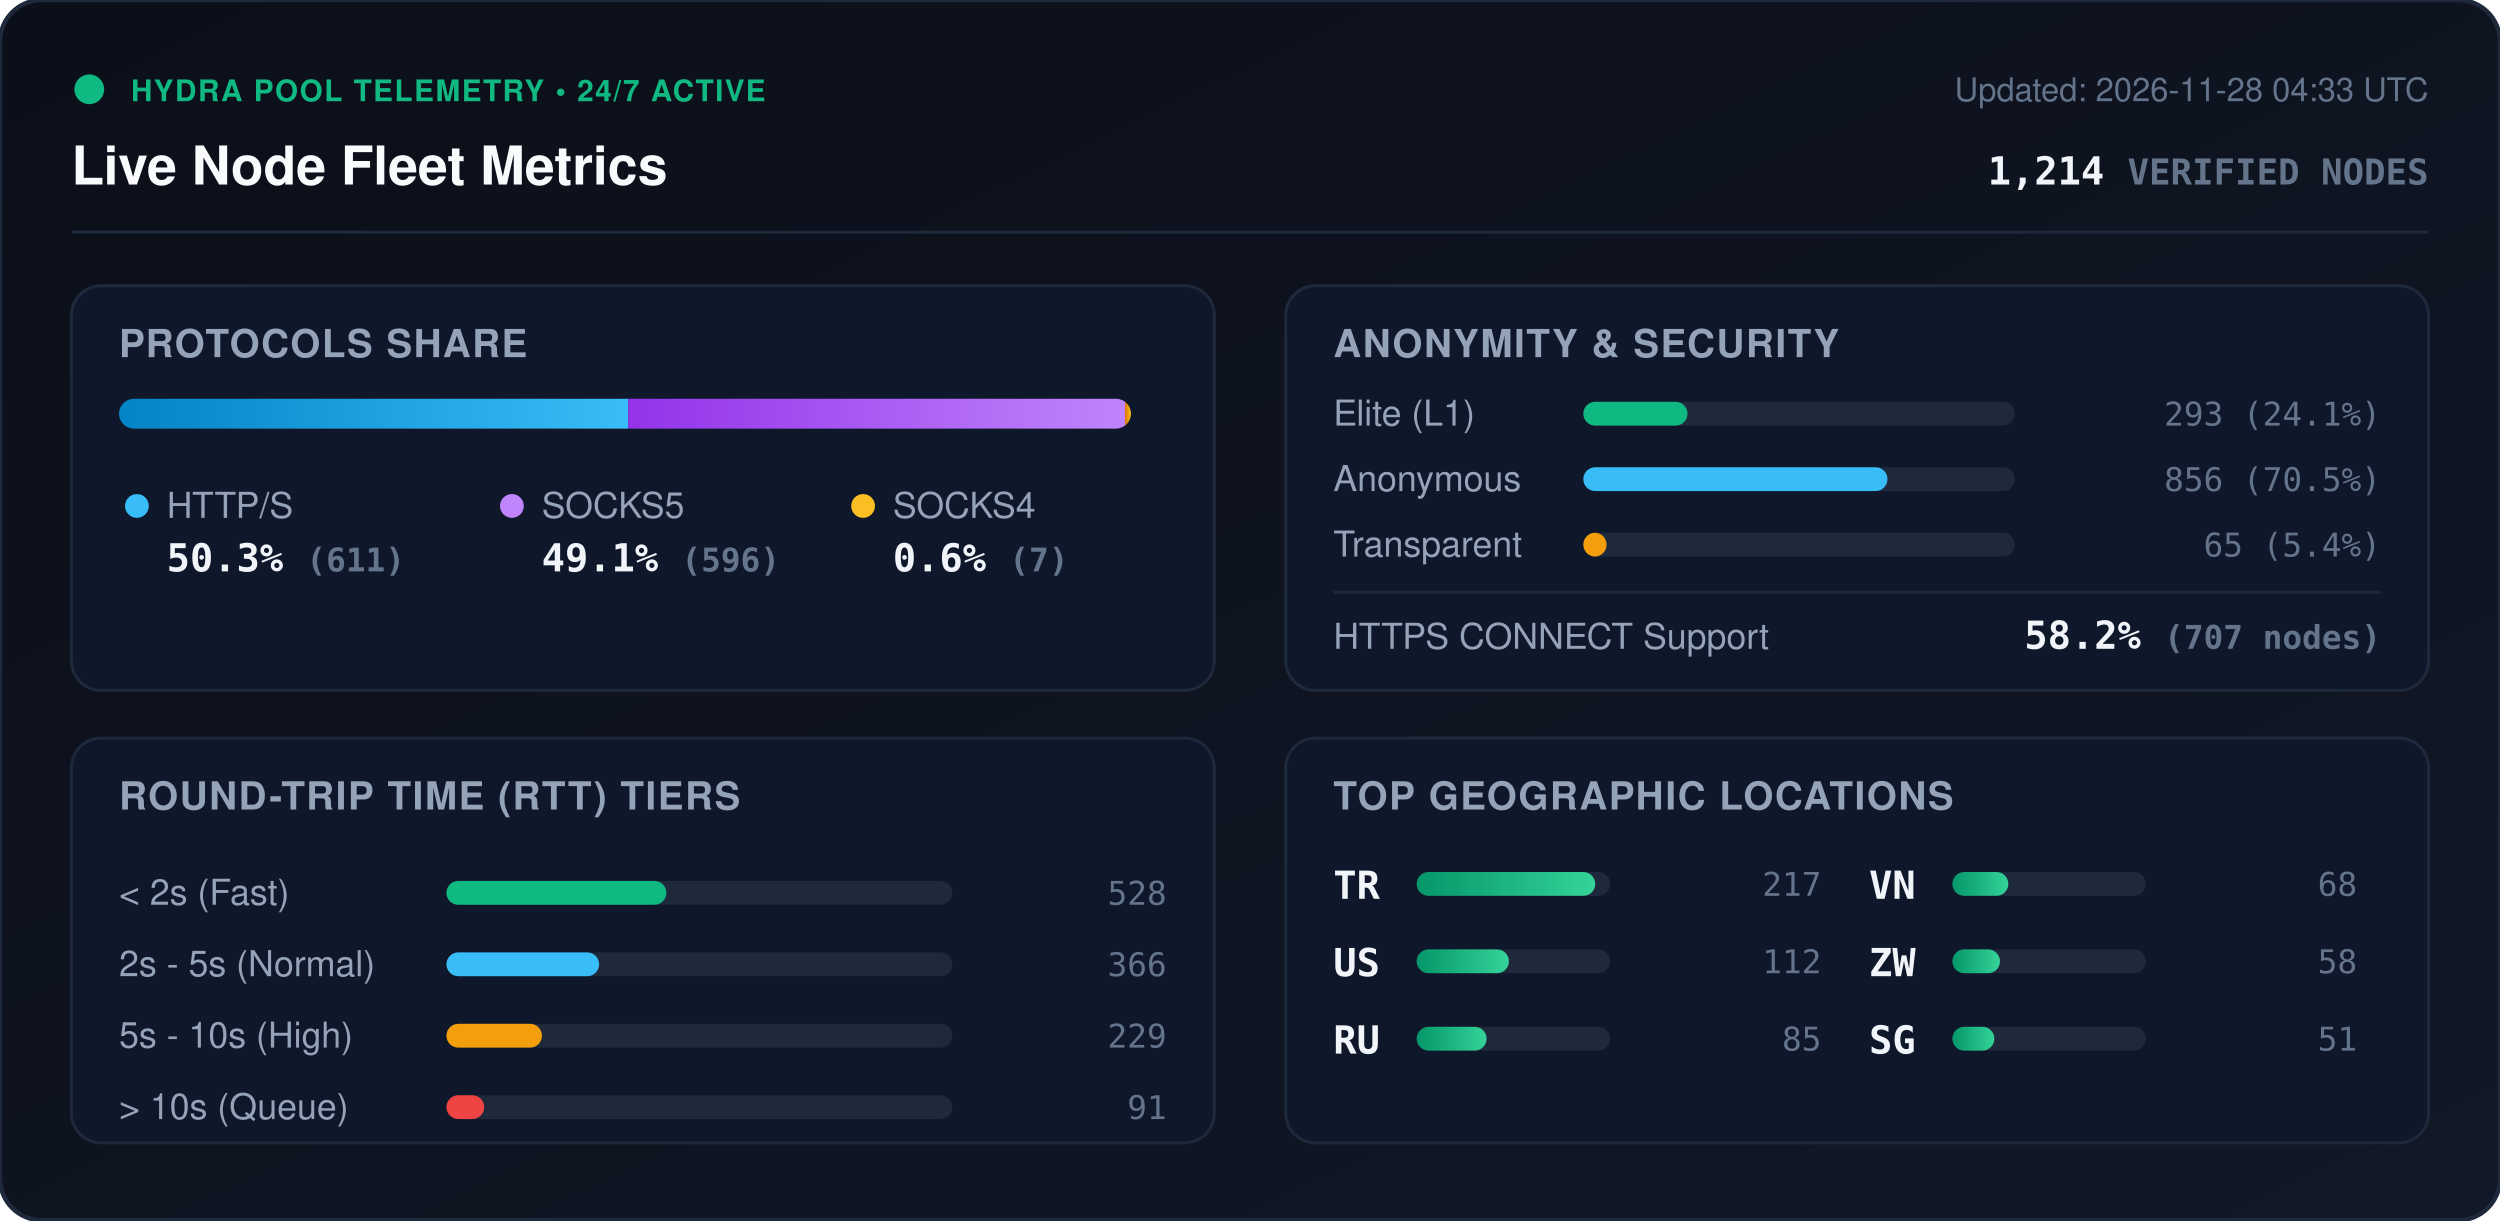
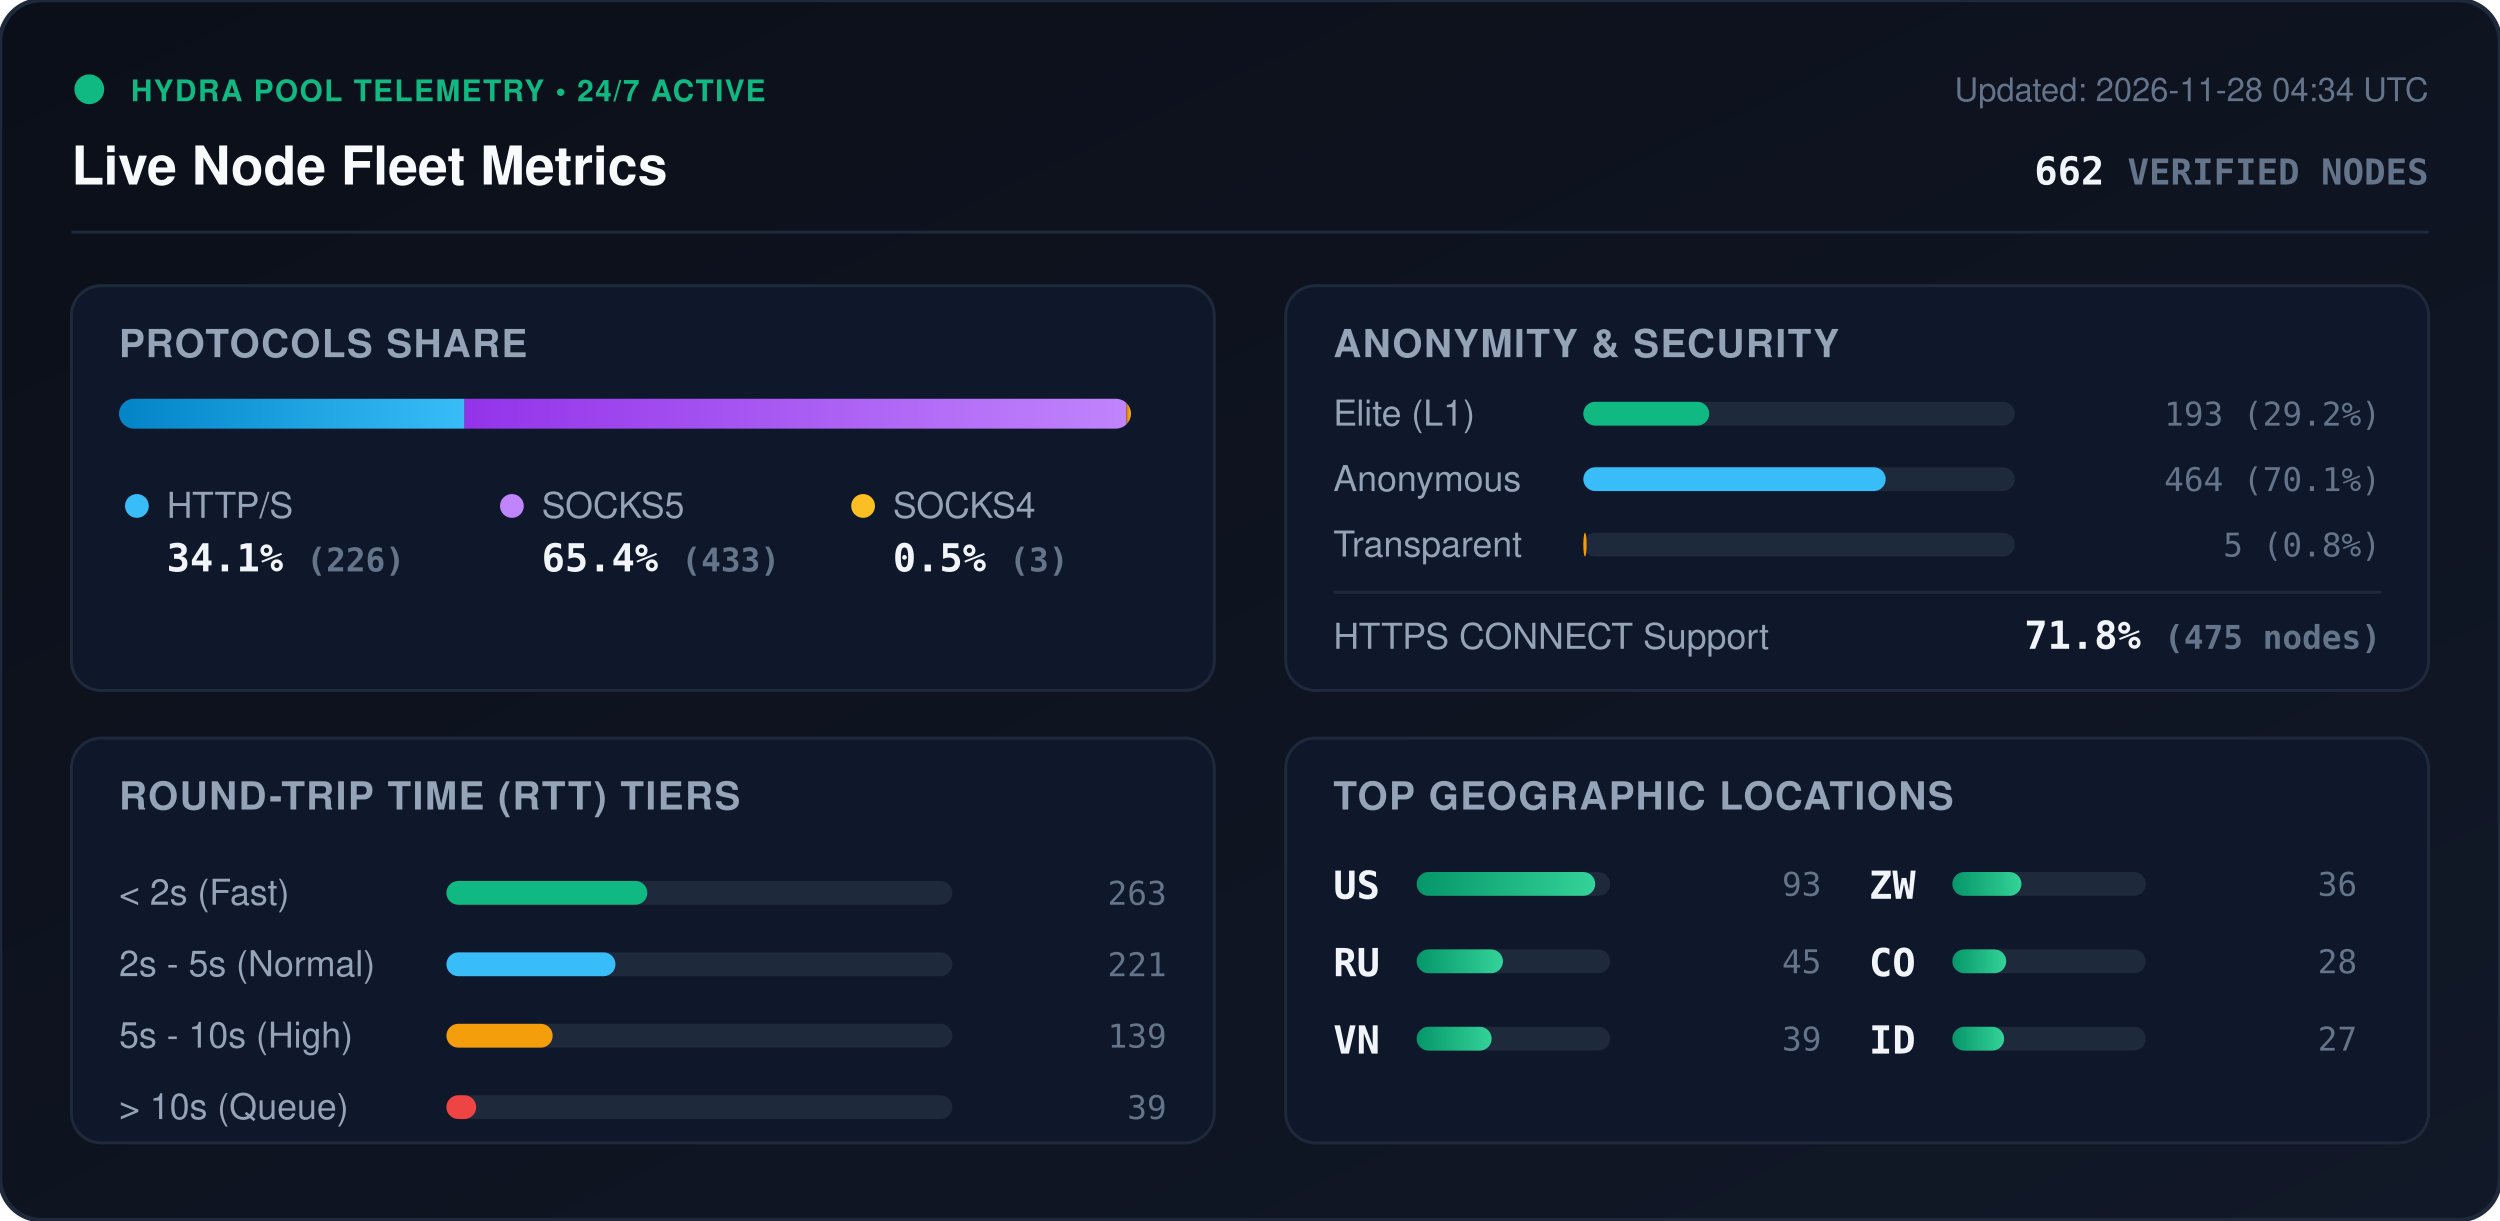
<svg xmlns="http://www.w3.org/2000/svg" viewBox="0 0 840 410" width="840" height="410" style="max-width: 100%; height: auto;">
  <defs>
    <linearGradient id="bg" x1="0%" y1="0%" x2="100%" y2="100%">
      <stop offset="0%" stop-color="#0b0f19" />
      <stop offset="100%" stop-color="#111827" />
    </linearGradient>
    <linearGradient id="bar-http" x1="0%" y1="0%" x2="100%" y2="0%">
      <stop offset="0%" stop-color="#0284c7" />
      <stop offset="100%" stop-color="#38bdf8" />
    </linearGradient>
    <linearGradient id="bar-socks5" x1="0%" y1="0%" x2="100%" y2="0%">
      <stop offset="0%" stop-color="#9333ea" />
      <stop offset="100%" stop-color="#c084fc" />
    </linearGradient>
    <linearGradient id="bar-socks4" x1="0%" y1="0%" x2="100%" y2="0%">
      <stop offset="0%" stop-color="#d97706" />
      <stop offset="100%" stop-color="#fbbf24" />
    </linearGradient>
    <linearGradient id="bar-green" x1="0%" y1="0%" x2="100%" y2="0%">
      <stop offset="0%" stop-color="#059669" />
      <stop offset="100%" stop-color="#34d399" />
    </linearGradient>
    <clipPath id="prog-track-clip">
      <rect width="340.0" height="10" rx="5" />
    </clipPath>
    <style>
      .title { font: 700 18px -apple-system, BlinkMacSystemFont, 'Segoe UI', Helvetica, Arial, sans-serif; fill: #f8fafc; }
      .sub { font: 500 11px -apple-system, BlinkMacSystemFont, 'Segoe UI', Helvetica, Arial, sans-serif; fill: #64748b; }
      .section-hdr { font: 600 13px -apple-system, BlinkMacSystemFont, 'Segoe UI', Helvetica, Arial, sans-serif; fill: #94a3b8; letter-spacing: 0.5px; }
      .metric-val { font: 700 13px -apple-system, BlinkMacSystemFont, 'Segoe UI', Helvetica, Arial, sans-serif; fill: #f1f5f9; }
      .metric-lbl { font: 500 12px -apple-system, BlinkMacSystemFont, 'Segoe UI', Helvetica, Arial, sans-serif; fill: #94a3b8; }
      .badge-txt { font: 700 10px -apple-system, BlinkMacSystemFont, 'Segoe UI', Helvetica, Arial, sans-serif; fill: #10b981; letter-spacing: 0.5px; }
      .mono { font-family: ui-monospace, SFMono-Regular, Menlo, Monaco, Consolas, monospace; }
      .pulse { animation: beacon 2s infinite ease-in-out; }
      @keyframes beacon { 0%, 100% { opacity: 1; } 50% { opacity: 0.35; } }
    </style>
  </defs>
  <rect width="840" height="410" rx="14" fill="url(#bg)" stroke="#1e293b" stroke-width="1.5" />
  <g transform="translate(24, 24)">
    <circle cx="6" cy="6" r="5" fill="#10b981" class="pulse" />
    <text x="20" y="10" class="badge-txt">HYDRA POOL TELEMETRY • 24/7 ACTIVE</text>
    <text x="0" y="38" class="title">Live Node Fleet Metrics</text>
-     <text x="792" y="10" text-anchor="end" class="sub">Updated: 2026-11-28 04:33 UTC</text>
-     <text x="792" y="38" text-anchor="end" class="metric-val mono" fill="#38bdf8">1,214 <tspan font-size="12" fill="#64748b">VERIFIED NODES</tspan>
+     <text x="792" y="10" text-anchor="end" class="sub">Updated: 2026-11-28 04:34 UTC</text>
+     <text x="792" y="38" text-anchor="end" class="metric-val mono" fill="#38bdf8">662 <tspan font-size="12" fill="#64748b">VERIFIED NODES</tspan>
    </text>
  </g>
  <line x1="24" y1="78" x2="816" y2="78" stroke="#1e293b" stroke-width="1" />
  <g transform="translate(24, 96)">
    <rect width="384" height="136" rx="10" fill="#0f172a" stroke="#1e293b" />
    <text x="16" y="24" class="section-hdr">PROTOCOLS SHARE</text>
    <g transform="translate(16, 38)">
      <rect width="340.0" height="10" rx="5" fill="#1e293b" />
      <g clip-path="url(#prog-track-clip)">
-         <rect x="0" width="171.1" height="10" fill="url(#bar-http)" />
-         <rect x="171.1" width="166.9" height="10" fill="url(#bar-socks5)" />
-         <rect x="338.0" width="2.0" height="10" fill="url(#bar-socks4)" />
+         <rect x="0" width="116.1" height="10" fill="url(#bar-http)" />
+         <rect x="116.1" width="222.4" height="10" fill="url(#bar-socks5)" />
+         <rect x="338.5" width="1.5" height="10" fill="url(#bar-socks4)" />
      </g>
    </g>
    <g transform="translate(16, 68)">
      <circle cx="6" cy="6" r="4" fill="#38bdf8" />
      <text x="16" y="10" class="metric-lbl">HTTP/S</text>
-       <text x="16" y="28" class="metric-val mono">50.3% <tspan font-size="11" fill="#64748b">(611)</tspan>
+       <text x="16" y="28" class="metric-val mono">34.1% <tspan font-size="11" fill="#64748b">(226)</tspan>
      </text>
      <circle cx="132" cy="6" r="4" fill="#c084fc" />
      <text x="142" y="10" class="metric-lbl">SOCKS5</text>
-       <text x="142" y="28" class="metric-val mono">49.1% <tspan font-size="11" fill="#64748b">(596)</tspan>
+       <text x="142" y="28" class="metric-val mono">65.4% <tspan font-size="11" fill="#64748b">(433)</tspan>
      </text>
      <circle cx="250" cy="6" r="4" fill="#fbbf24" />
      <text x="260" y="10" class="metric-lbl">SOCKS4</text>
-       <text x="260" y="28" class="metric-val mono">0.6% <tspan font-size="11" fill="#64748b">(7)</tspan>
+       <text x="260" y="28" class="metric-val mono">0.5% <tspan font-size="11" fill="#64748b">(3)</tspan>
      </text>
    </g>
  </g>
  <g transform="translate(432, 96)">
    <rect width="384" height="136" rx="10" fill="#0f172a" stroke="#1e293b" />
    <text x="16" y="24" class="section-hdr">ANONYMITY &amp; SECURITY</text>
    <text x="16" y="47" class="metric-lbl">Elite (L1)</text>
    <rect x="100" y="39" width="145.0" height="8" rx="4" fill="#1e293b" />
-     <rect x="100" y="39" width="35.0" height="8" rx="4" fill="#10b981" />
-     <text x="368" y="47" text-anchor="end" class="mono sub" fill="#e2e8f0">293 (24.1%)</text>
+     <rect x="100" y="39" width="42.3" height="8" rx="4" fill="#10b981" />
+     <text x="368" y="47" text-anchor="end" class="mono sub" fill="#e2e8f0">193 (29.2%)</text>
    <text x="16" y="69" class="metric-lbl">Anonymous</text>
    <rect x="100" y="61" width="145.0" height="8" rx="4" fill="#1e293b" />
-     <rect x="100" y="61" width="102.2" height="8" rx="4" fill="#38bdf8" />
-     <text x="368" y="69" text-anchor="end" class="mono sub" fill="#e2e8f0">856 (70.5%)</text>
+     <rect x="100" y="61" width="101.6" height="8" rx="4" fill="#38bdf8" />
+     <text x="368" y="69" text-anchor="end" class="mono sub" fill="#e2e8f0">464 (70.1%)</text>
    <text x="16" y="91" class="metric-lbl">Transparent</text>
    <rect x="100" y="83" width="145.0" height="8" rx="4" fill="#1e293b" />
-     <rect x="100" y="83" width="7.8" height="8" rx="4" fill="#f59e0b" />
-     <text x="368" y="91" text-anchor="end" class="mono sub" fill="#e2e8f0">65 (5.4%)</text>
+     <rect x="100" y="83" width="1.1" height="8" rx="4" fill="#f59e0b" />
+     <text x="368" y="91" text-anchor="end" class="mono sub" fill="#e2e8f0">5 (0.8%)</text>
    <line x1="16" y1="103" x2="368" y2="103" stroke="#1e293b" stroke-width="1" />
    <text x="16" y="122" class="metric-lbl">HTTPS CONNECT Support</text>
-     <text x="368" y="122" text-anchor="end" class="metric-val mono" fill="#34d399">58.2% <tspan font-size="11" fill="#64748b">(707 nodes)</tspan>
+     <text x="368" y="122" text-anchor="end" class="metric-val mono" fill="#34d399">71.8% <tspan font-size="11" fill="#64748b">(475 nodes)</tspan>
    </text>
  </g>
  <g transform="translate(24, 248)">
    <rect width="384" height="136" rx="10" fill="#0f172a" stroke="#1e293b" />
    <text x="16" y="24" class="section-hdr">ROUND-TRIP TIME (RTT) TIERS</text>
    <g transform="translate(16, 42)">
      <text x="0" y="14" class="metric-lbl">&lt; 2s (Fast)</text>
      <rect x="110" y="6" width="170" height="8" rx="4" fill="#1e293b" />
-       <rect x="110" y="6" width="73.9" height="8" rx="4" fill="#10b981" />
-       <text x="352" y="14" text-anchor="end" class="mono sub">528</text>
+       <rect x="110" y="6" width="67.5" height="8" rx="4" fill="#10b981" />
+       <text x="352" y="14" text-anchor="end" class="mono sub">263</text>
      <text x="0" y="38" class="metric-lbl">2s - 5s (Normal)</text>
      <rect x="110" y="30" width="170" height="8" rx="4" fill="#1e293b" />
-       <rect x="110" y="30" width="51.3" height="8" rx="4" fill="#38bdf8" />
-       <text x="352" y="38" text-anchor="end" class="mono sub">366</text>
+       <rect x="110" y="30" width="56.8" height="8" rx="4" fill="#38bdf8" />
+       <text x="352" y="38" text-anchor="end" class="mono sub">221</text>
      <text x="0" y="62" class="metric-lbl">5s - 10s (High)</text>
      <rect x="110" y="54" width="170" height="8" rx="4" fill="#1e293b" />
-       <rect x="110" y="54" width="32.1" height="8" rx="4" fill="#f59e0b" />
-       <text x="352" y="62" text-anchor="end" class="mono sub">229</text>
+       <rect x="110" y="54" width="35.7" height="8" rx="4" fill="#f59e0b" />
+       <text x="352" y="62" text-anchor="end" class="mono sub">139</text>
      <text x="0" y="86" class="metric-lbl">&gt; 10s (Queue)</text>
      <rect x="110" y="78" width="170" height="8" rx="4" fill="#1e293b" />
-       <rect x="110" y="78" width="12.7" height="8" rx="4" fill="#ef4444" />
-       <text x="352" y="86" text-anchor="end" class="mono sub">91</text>
+       <rect x="110" y="78" width="10.0" height="8" rx="4" fill="#ef4444" />
+       <text x="352" y="86" text-anchor="end" class="mono sub">39</text>
    </g>
  </g>
  <g transform="translate(432, 248)">
    <rect width="384" height="136" rx="10" fill="#0f172a" stroke="#1e293b" />
    <text x="16" y="24" class="section-hdr">TOP GEOGRAPHIC LOCATIONS</text>
    <g transform="translate(16, 42)">
      <g transform="translate(0, 0)">
-         <text x="0" y="12" class="mono metric-val" font-size="12">TR</text>
+         <text x="0" y="12" class="mono metric-val" font-size="12">US</text>
        <rect x="28" y="3" width="65" height="8" rx="4" fill="#1e293b" />
        <rect x="28" y="3" width="60.0" height="8" rx="4" fill="url(#bar-green)" />
-         <text x="164" y="11" text-anchor="end" class="mono sub">217</text>
+         <text x="164" y="11" text-anchor="end" class="mono sub">93</text>
      </g>
      <g transform="translate(0, 26)">
-         <text x="0" y="12" class="mono metric-val" font-size="12">US</text>
+         <text x="0" y="12" class="mono metric-val" font-size="12">RU</text>
        <rect x="28" y="3" width="65" height="8" rx="4" fill="#1e293b" />
-         <rect x="28" y="3" width="31.0" height="8" rx="4" fill="url(#bar-green)" />
-         <text x="164" y="11" text-anchor="end" class="mono sub">112</text>
+         <rect x="28" y="3" width="29.0" height="8" rx="4" fill="url(#bar-green)" />
+         <text x="164" y="11" text-anchor="end" class="mono sub">45</text>
      </g>
      <g transform="translate(0, 52)">
-         <text x="0" y="12" class="mono metric-val" font-size="12">RU</text>
+         <text x="0" y="12" class="mono metric-val" font-size="12">VN</text>
        <rect x="28" y="3" width="65" height="8" rx="4" fill="#1e293b" />
-         <rect x="28" y="3" width="23.5" height="8" rx="4" fill="url(#bar-green)" />
-         <text x="164" y="11" text-anchor="end" class="mono sub">85</text>
+         <rect x="28" y="3" width="25.2" height="8" rx="4" fill="url(#bar-green)" />
+         <text x="164" y="11" text-anchor="end" class="mono sub">39</text>
      </g>
      <g transform="translate(180, 0)">
-         <text x="0" y="12" class="mono metric-val" font-size="12">VN</text>
+         <text x="0" y="12" class="mono metric-val" font-size="12">ZW</text>
        <rect x="28" y="3" width="65" height="8" rx="4" fill="#1e293b" />
-         <rect x="28" y="3" width="18.8" height="8" rx="4" fill="url(#bar-green)" />
-         <text x="164" y="11" text-anchor="end" class="mono sub">68</text>
+         <rect x="28" y="3" width="23.2" height="8" rx="4" fill="url(#bar-green)" />
+         <text x="164" y="11" text-anchor="end" class="mono sub">36</text>
      </g>
      <g transform="translate(180, 26)">
-         <text x="0" y="12" class="mono metric-val" font-size="12">ZW</text>
+         <text x="0" y="12" class="mono metric-val" font-size="12">CO</text>
        <rect x="28" y="3" width="65" height="8" rx="4" fill="#1e293b" />
-         <rect x="28" y="3" width="16.0" height="8" rx="4" fill="url(#bar-green)" />
-         <text x="164" y="11" text-anchor="end" class="mono sub">58</text>
+         <rect x="28" y="3" width="18.1" height="8" rx="4" fill="url(#bar-green)" />
+         <text x="164" y="11" text-anchor="end" class="mono sub">28</text>
      </g>
      <g transform="translate(180, 52)">
-         <text x="0" y="12" class="mono metric-val" font-size="12">SG</text>
+         <text x="0" y="12" class="mono metric-val" font-size="12">ID</text>
        <rect x="28" y="3" width="65" height="8" rx="4" fill="#1e293b" />
-         <rect x="28" y="3" width="14.1" height="8" rx="4" fill="url(#bar-green)" />
-         <text x="164" y="11" text-anchor="end" class="mono sub">51</text>
+         <rect x="28" y="3" width="17.4" height="8" rx="4" fill="url(#bar-green)" />
+         <text x="164" y="11" text-anchor="end" class="mono sub">27</text>
      </g>
    </g>
  </g>
</svg>
